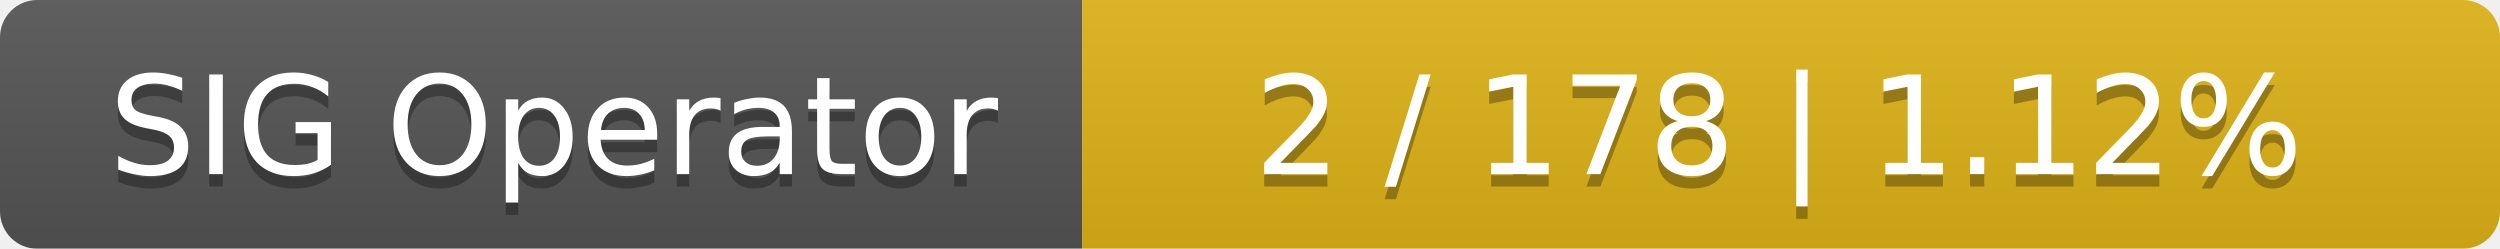
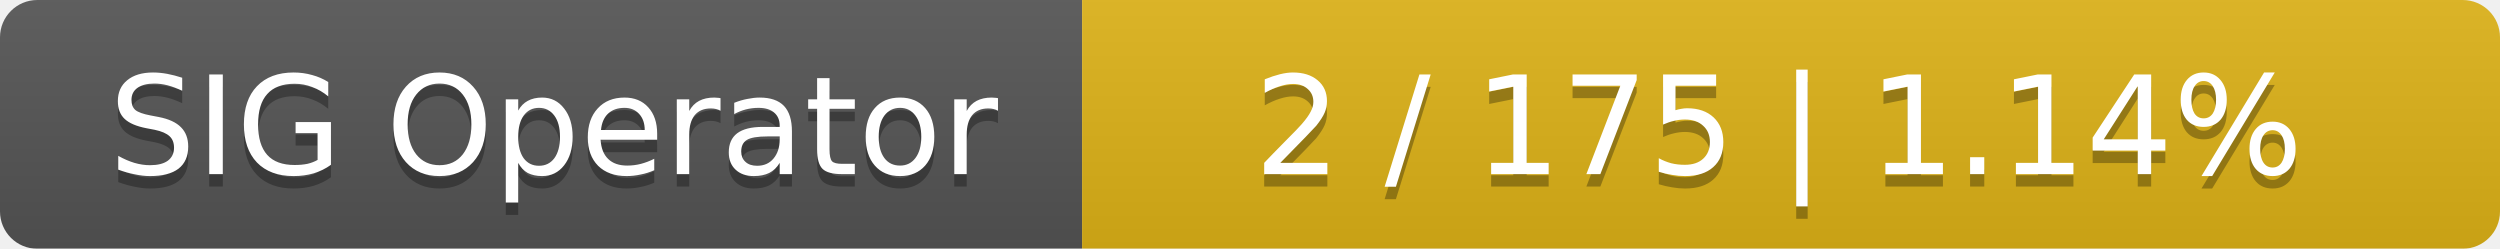
<svg xmlns="http://www.w3.org/2000/svg" width="201" height="20">
  <linearGradient id="smooth" x2="0" y2="100%">
    <stop offset="0" stop-color="#bbb" stop-opacity=".1" />
    <stop offset="1" stop-opacity=".1" />
  </linearGradient>
  <mask id="round">
    <rect width="201" height="20" rx="3" fill="#fff" />
  </mask>
  <g mask="url(#round)">
    <rect width="87" height="20" fill="#555" />
    <rect x="87" width="114" height="20" fill="#dfb317" />
    <rect width="201" height="20" fill="url(#smooth)" />
  </g>
  <g fill="#fff" text-anchor="middle" font-family="DejaVu Sans,Verdana,Geneva,sans-serif" font-size="11">
    <text x="44.5" y="15" fill="#010101" fill-opacity=".3">SIG Operator</text>
    <text x="44.5" y="14">SIG Operator</text>
-     <text x="143" y="15" fill="#010101" fill-opacity=".3">2 / 178    |    1.12%</text>
-     <text x="143" y="14">2 / 178    |    1.12%</text>
+     <text x="143" y="15" fill="#010101" fill-opacity=".3">2 / 175    |    1.14%</text>
+     <text x="143" y="14">2 / 175    |    1.14%</text>
  </g>
</svg>
